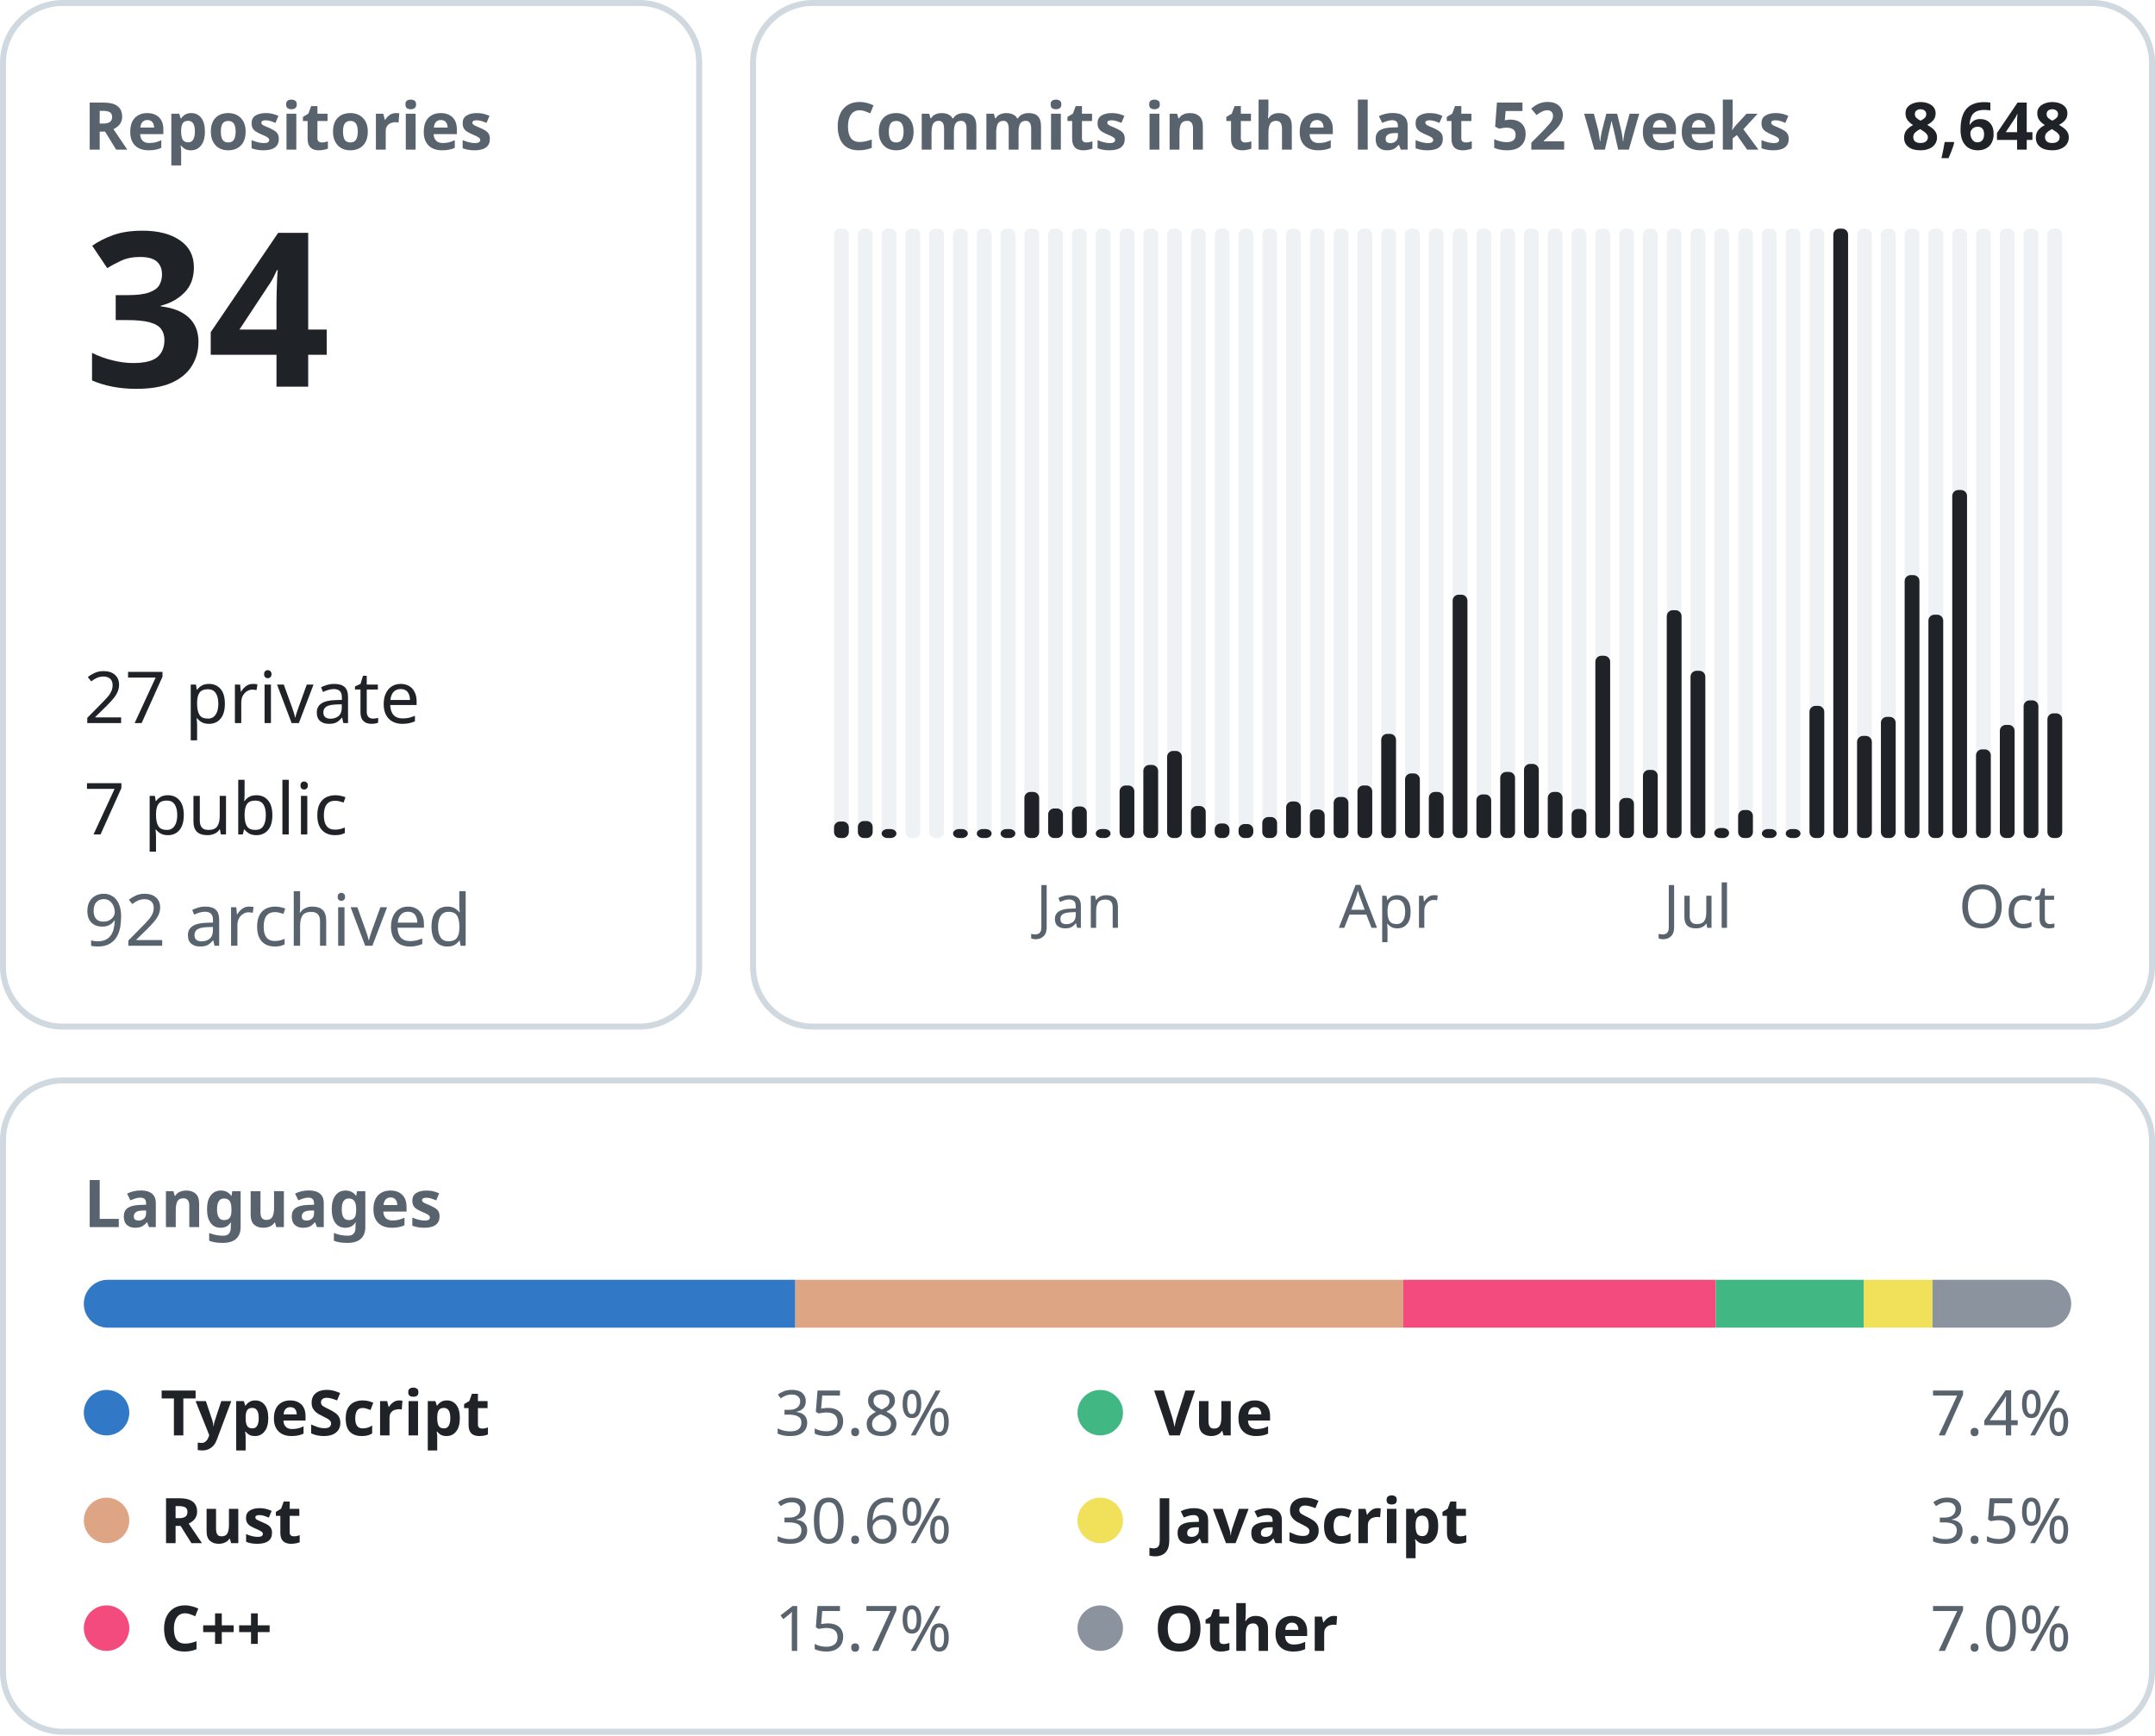
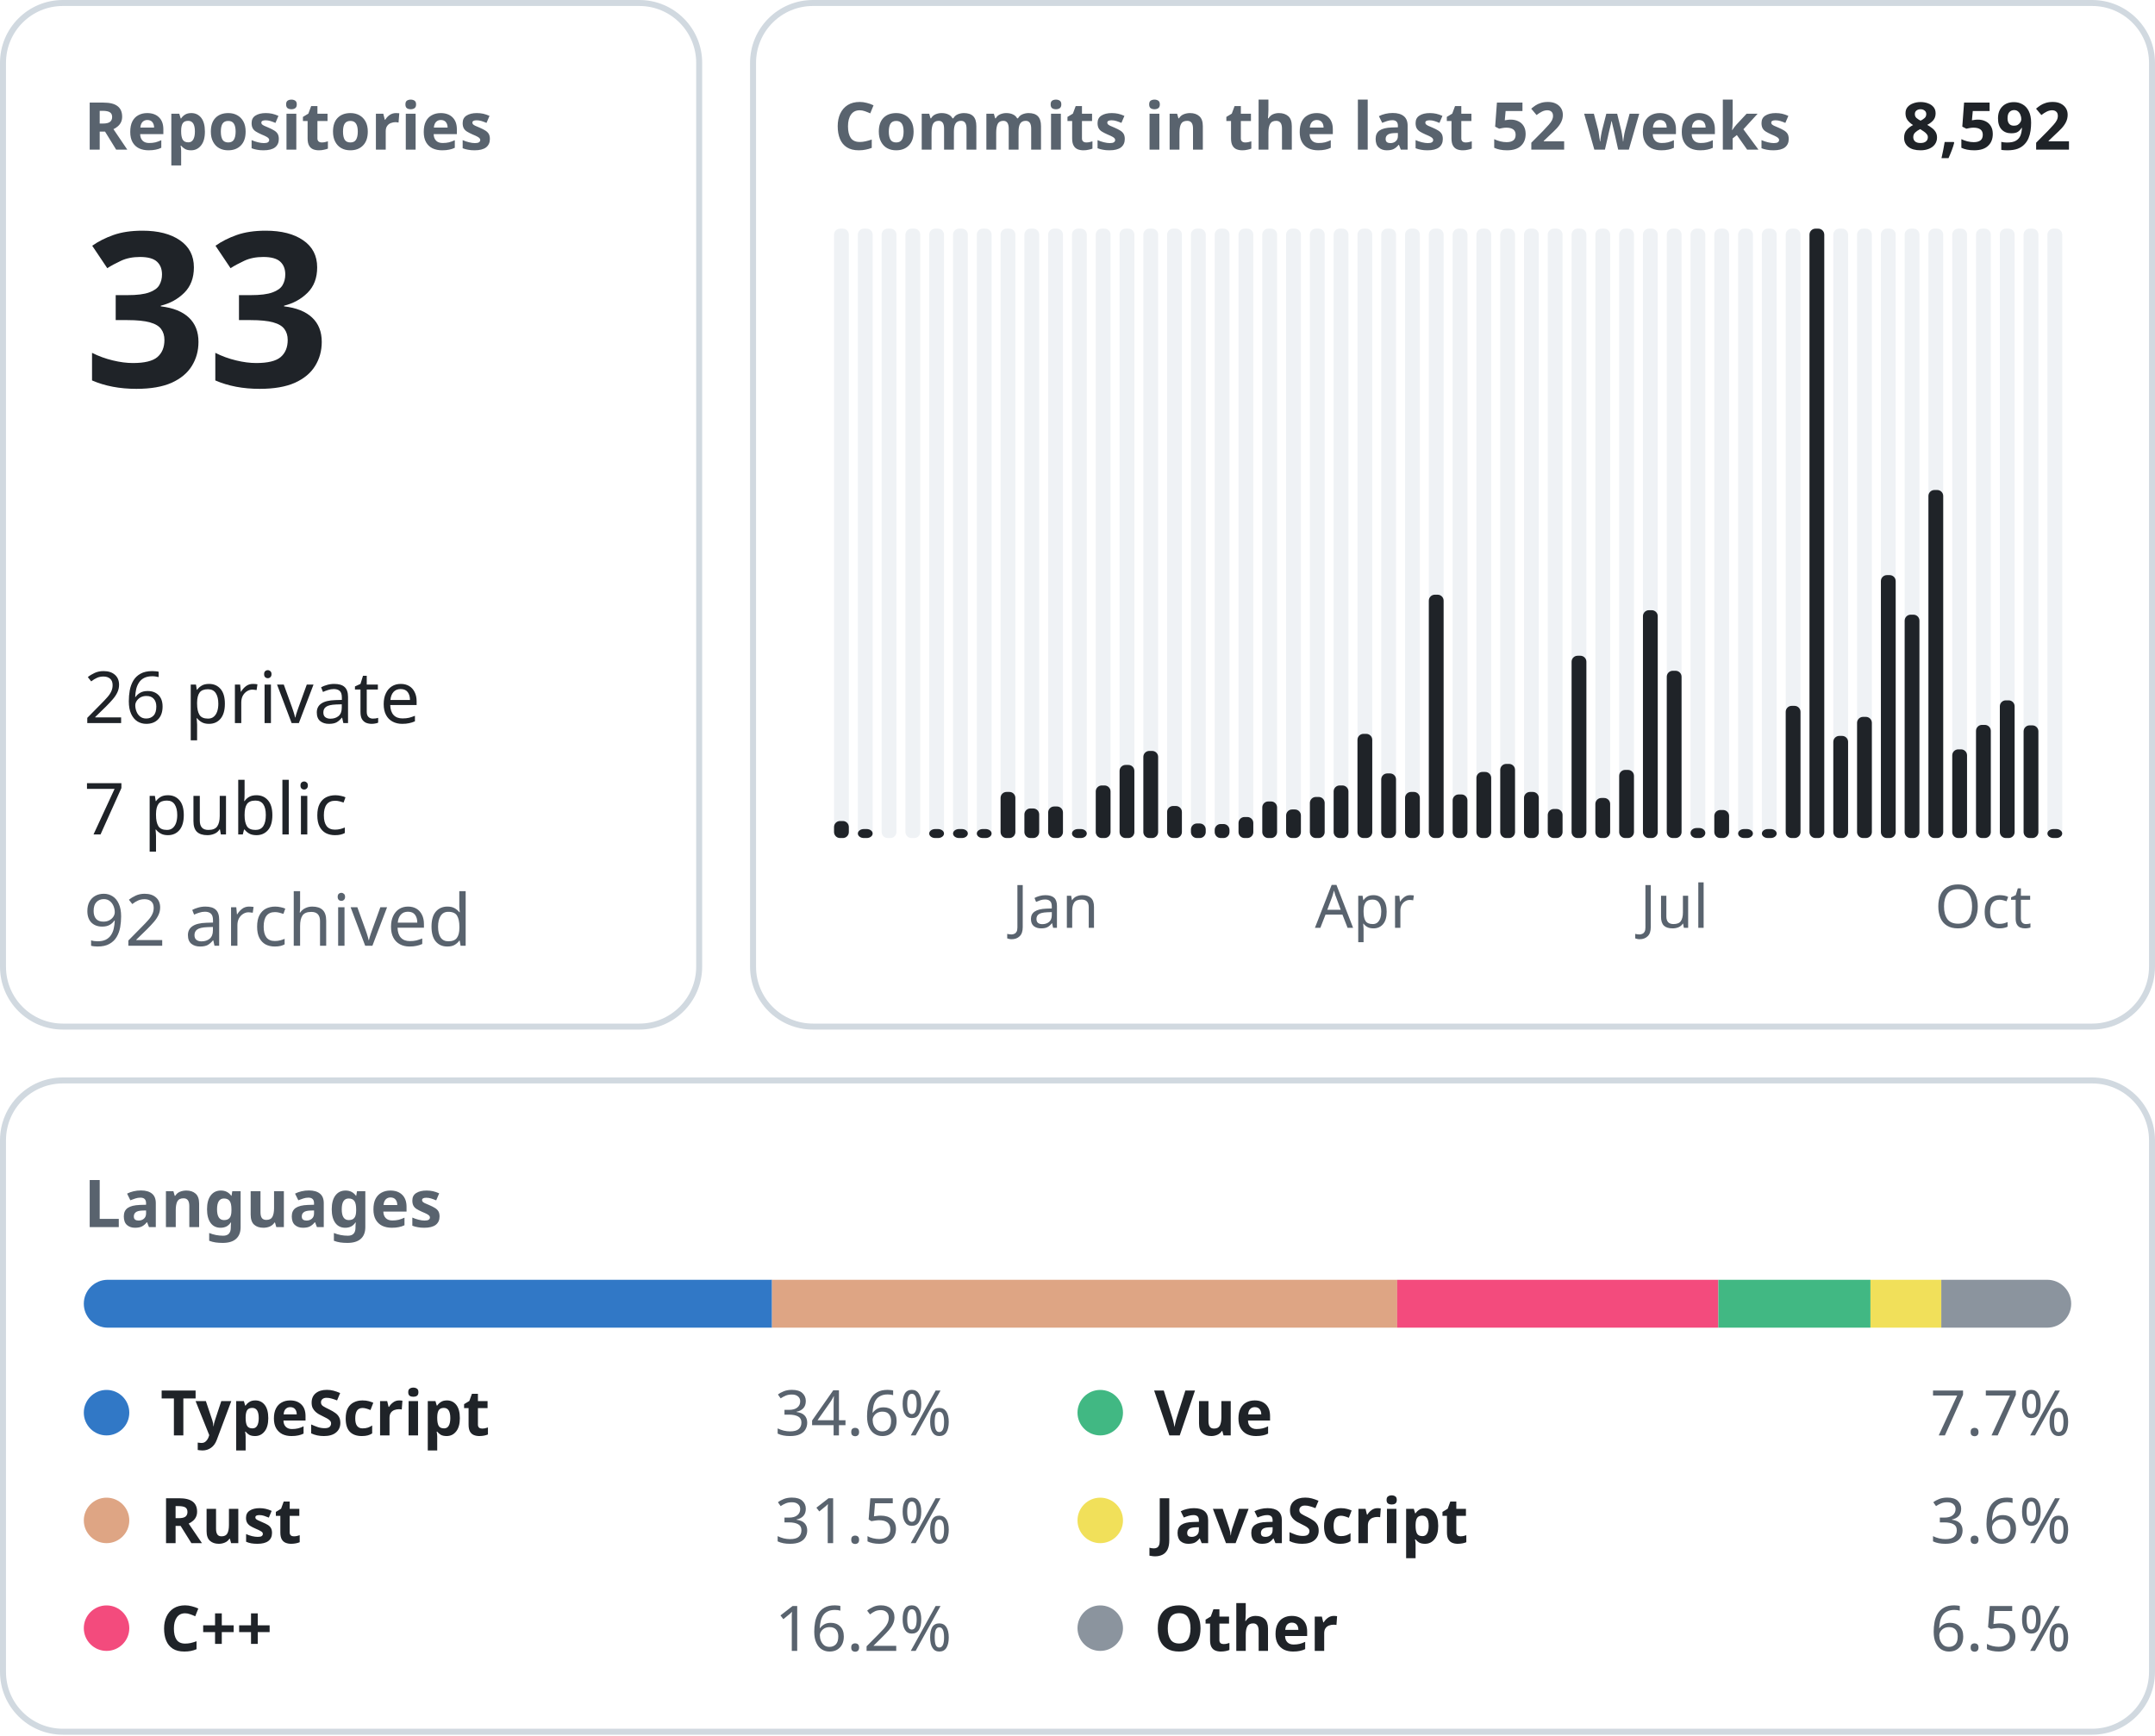
<svg xmlns="http://www.w3.org/2000/svg" width="360" height="290" viewBox="0 0 360 290" font-family="-apple-system, BlinkMacSystemFont, &quot;Segoe UI&quot;, &quot;Noto Sans&quot;, Helvetica, Arial, sans-serif">
  <rect x="0.5" y="0.5" width="116.3" height="171.0" rx="10" fill="none" stroke="#d1d9e0" />
  <text x="14.0" y="25.0" font-size="11" font-weight="600" fill="#59636e" text-anchor="start">Repositories</text>
-   <text x="14.0" y="64.6" font-size="36" font-weight="600" fill="#1f2328" text-anchor="start">34</text>
-   <text x="14.0" y="120.8" font-size="12" font-weight="400" fill="#1f2328" text-anchor="start">27 private</text>
+   <text x="14.0" y="64.6" font-size="36" font-weight="600" fill="#1f2328" text-anchor="start">33</text>
+   <text x="14.0" y="120.8" font-size="12" font-weight="400" fill="#1f2328" text-anchor="start">26 private</text>
  <text x="14.0" y="139.4" font-size="12" font-weight="400" fill="#1f2328" text-anchor="start">7 public</text>
  <text x="14.0" y="158.0" font-size="12" font-weight="400" fill="#59636e" text-anchor="start">92 archived</text>
  <rect x="125.8" y="0.5" width="233.7" height="171.0" rx="10" fill="none" stroke="#d1d9e0" />
  <text x="139.3" y="25.0" font-size="11" font-weight="600" fill="#59636e" text-anchor="start">Commits in the last 52 weeks</text>
-   <text x="346.0" y="25.0" font-size="11" font-weight="600" fill="#1f2328" text-anchor="end">8,648</text>
+   <text x="346.0" y="25.0" font-size="11" font-weight="600" fill="#1f2328" text-anchor="end">8,592</text>
  <rect x="139.33" y="38.20" width="2.47" height="101.80" rx="1" fill="#eff2f5" />
-   <rect x="139.33" y="137.24" width="2.47" height="2.76" rx="1" fill="#1f2328" />
+   <rect x="139.33" y="137.16" width="2.47" height="2.84" rx="1" fill="#1f2328" />
  <rect x="143.31" y="38.20" width="2.47" height="101.80" rx="1" fill="#eff2f5" />
-   <rect x="143.31" y="137.16" width="2.47" height="2.84" rx="1" fill="#1f2328" />
+   <rect x="143.31" y="138.50" width="2.47" height="1.50" rx="1" fill="#1f2328" />
  <rect x="147.28" y="38.20" width="2.47" height="101.80" rx="1" fill="#eff2f5" />
-   <rect x="147.28" y="138.50" width="2.47" height="1.50" rx="1" fill="#1f2328" />
  <rect x="151.26" y="38.20" width="2.47" height="101.80" rx="1" fill="#eff2f5" />
  <rect x="155.23" y="38.20" width="2.47" height="101.80" rx="1" fill="#eff2f5" />
+   <rect x="155.23" y="138.50" width="2.47" height="1.50" rx="1" fill="#1f2328" />
  <rect x="159.21" y="38.20" width="2.47" height="101.80" rx="1" fill="#eff2f5" />
  <rect x="159.21" y="138.50" width="2.47" height="1.50" rx="1" fill="#1f2328" />
  <rect x="163.18" y="38.20" width="2.47" height="101.80" rx="1" fill="#eff2f5" />
  <rect x="163.18" y="138.50" width="2.47" height="1.50" rx="1" fill="#1f2328" />
  <rect x="167.15" y="38.20" width="2.47" height="101.80" rx="1" fill="#eff2f5" />
-   <rect x="167.15" y="138.50" width="2.47" height="1.50" rx="1" fill="#1f2328" />
+   <rect x="167.15" y="132.30" width="2.47" height="7.70" rx="1" fill="#1f2328" />
  <rect x="171.13" y="38.20" width="2.47" height="101.80" rx="1" fill="#eff2f5" />
-   <rect x="171.13" y="132.30" width="2.47" height="7.70" rx="1" fill="#1f2328" />
+   <rect x="171.13" y="135.06" width="2.47" height="4.94" rx="1" fill="#1f2328" />
  <rect x="175.10" y="38.20" width="2.47" height="101.80" rx="1" fill="#eff2f5" />
-   <rect x="175.10" y="135.06" width="2.47" height="4.94" rx="1" fill="#1f2328" />
+   <rect x="175.10" y="134.73" width="2.47" height="5.27" rx="1" fill="#1f2328" />
+   <text x="176.3" y="155.0" font-size="10" font-weight="400" fill="#59636e" text-anchor="middle">Jan</text>
  <rect x="179.08" y="38.20" width="2.47" height="101.80" rx="1" fill="#eff2f5" />
-   <rect x="179.08" y="134.73" width="2.47" height="5.27" rx="1" fill="#1f2328" />
-   <text x="180.3" y="155.0" font-size="10" font-weight="400" fill="#59636e" text-anchor="middle">Jan</text>
+   <rect x="179.08" y="138.50" width="2.47" height="1.50" rx="1" fill="#1f2328" />
  <rect x="183.05" y="38.20" width="2.47" height="101.80" rx="1" fill="#eff2f5" />
-   <rect x="183.05" y="138.50" width="2.47" height="1.50" rx="1" fill="#1f2328" />
+   <rect x="183.05" y="131.22" width="2.47" height="8.78" rx="1" fill="#1f2328" />
  <rect x="187.03" y="38.20" width="2.47" height="101.80" rx="1" fill="#eff2f5" />
-   <rect x="187.03" y="131.22" width="2.47" height="8.78" rx="1" fill="#1f2328" />
+   <rect x="187.03" y="127.79" width="2.47" height="12.21" rx="1" fill="#1f2328" />
  <rect x="191.00" y="38.20" width="2.47" height="101.80" rx="1" fill="#eff2f5" />
-   <rect x="191.00" y="127.79" width="2.47" height="12.21" rx="1" fill="#1f2328" />
+   <rect x="191.00" y="125.45" width="2.47" height="14.55" rx="1" fill="#1f2328" />
  <rect x="194.97" y="38.20" width="2.47" height="101.80" rx="1" fill="#eff2f5" />
-   <rect x="194.97" y="125.45" width="2.47" height="14.55" rx="1" fill="#1f2328" />
+   <rect x="194.97" y="134.65" width="2.47" height="5.35" rx="1" fill="#1f2328" />
  <rect x="198.95" y="38.20" width="2.47" height="101.80" rx="1" fill="#eff2f5" />
-   <rect x="198.95" y="134.65" width="2.47" height="5.35" rx="1" fill="#1f2328" />
+   <rect x="198.95" y="137.57" width="2.47" height="2.43" rx="1" fill="#1f2328" />
  <rect x="202.92" y="38.20" width="2.47" height="101.80" rx="1" fill="#eff2f5" />
-   <rect x="202.92" y="137.57" width="2.47" height="2.43" rx="1" fill="#1f2328" />
+   <rect x="202.92" y="137.66" width="2.47" height="2.34" rx="1" fill="#1f2328" />
  <rect x="206.90" y="38.20" width="2.47" height="101.80" rx="1" fill="#eff2f5" />
-   <rect x="206.90" y="137.66" width="2.47" height="2.34" rx="1" fill="#1f2328" />
+   <rect x="206.90" y="136.49" width="2.47" height="3.51" rx="1" fill="#1f2328" />
  <rect x="210.87" y="38.20" width="2.47" height="101.80" rx="1" fill="#eff2f5" />
-   <rect x="210.87" y="136.49" width="2.47" height="3.51" rx="1" fill="#1f2328" />
+   <rect x="210.87" y="133.89" width="2.47" height="6.11" rx="1" fill="#1f2328" />
  <rect x="214.85" y="38.20" width="2.47" height="101.80" rx="1" fill="#eff2f5" />
-   <rect x="214.85" y="133.89" width="2.47" height="6.11" rx="1" fill="#1f2328" />
+   <rect x="214.85" y="135.23" width="2.47" height="4.77" rx="1" fill="#1f2328" />
  <rect x="218.82" y="38.20" width="2.47" height="101.80" rx="1" fill="#eff2f5" />
-   <rect x="218.82" y="135.23" width="2.47" height="4.77" rx="1" fill="#1f2328" />
+   <rect x="218.82" y="133.14" width="2.47" height="6.86" rx="1" fill="#1f2328" />
  <rect x="222.79" y="38.20" width="2.47" height="101.80" rx="1" fill="#eff2f5" />
-   <rect x="222.79" y="133.14" width="2.47" height="6.86" rx="1" fill="#1f2328" />
+   <rect x="222.79" y="131.22" width="2.47" height="8.78" rx="1" fill="#1f2328" />
  <rect x="226.77" y="38.20" width="2.47" height="101.80" rx="1" fill="#eff2f5" />
-   <rect x="226.77" y="131.22" width="2.47" height="8.78" rx="1" fill="#1f2328" />
+   <rect x="226.77" y="122.60" width="2.47" height="17.40" rx="1" fill="#1f2328" />
+   <text x="228.0" y="155.0" font-size="10" font-weight="400" fill="#59636e" text-anchor="middle">Apr</text>
  <rect x="230.74" y="38.20" width="2.47" height="101.80" rx="1" fill="#eff2f5" />
-   <rect x="230.74" y="122.60" width="2.47" height="17.40" rx="1" fill="#1f2328" />
-   <text x="232.0" y="155.0" font-size="10" font-weight="400" fill="#59636e" text-anchor="middle">Apr</text>
+   <rect x="230.74" y="129.21" width="2.47" height="10.79" rx="1" fill="#1f2328" />
  <rect x="234.72" y="38.20" width="2.47" height="101.80" rx="1" fill="#eff2f5" />
-   <rect x="234.72" y="129.21" width="2.47" height="10.79" rx="1" fill="#1f2328" />
+   <rect x="234.72" y="132.30" width="2.47" height="7.70" rx="1" fill="#1f2328" />
  <rect x="238.69" y="38.20" width="2.47" height="101.80" rx="1" fill="#eff2f5" />
-   <rect x="238.69" y="132.30" width="2.47" height="7.70" rx="1" fill="#1f2328" />
+   <rect x="238.69" y="99.35" width="2.47" height="40.65" rx="1" fill="#1f2328" />
  <rect x="242.67" y="38.20" width="2.47" height="101.80" rx="1" fill="#eff2f5" />
-   <rect x="242.67" y="99.35" width="2.47" height="40.65" rx="1" fill="#1f2328" />
+   <rect x="242.67" y="132.72" width="2.47" height="7.28" rx="1" fill="#1f2328" />
  <rect x="246.64" y="38.20" width="2.47" height="101.80" rx="1" fill="#eff2f5" />
-   <rect x="246.64" y="132.72" width="2.47" height="7.28" rx="1" fill="#1f2328" />
+   <rect x="246.64" y="128.96" width="2.47" height="11.04" rx="1" fill="#1f2328" />
  <rect x="250.62" y="38.20" width="2.47" height="101.80" rx="1" fill="#eff2f5" />
-   <rect x="250.62" y="128.96" width="2.47" height="11.04" rx="1" fill="#1f2328" />
+   <rect x="250.62" y="127.62" width="2.47" height="12.38" rx="1" fill="#1f2328" />
  <rect x="254.59" y="38.20" width="2.47" height="101.80" rx="1" fill="#eff2f5" />
-   <rect x="254.59" y="127.62" width="2.47" height="12.38" rx="1" fill="#1f2328" />
+   <rect x="254.59" y="132.30" width="2.47" height="7.70" rx="1" fill="#1f2328" />
  <rect x="258.56" y="38.20" width="2.47" height="101.80" rx="1" fill="#eff2f5" />
-   <rect x="258.56" y="132.30" width="2.47" height="7.70" rx="1" fill="#1f2328" />
+   <rect x="258.56" y="135.15" width="2.47" height="4.85" rx="1" fill="#1f2328" />
  <rect x="262.54" y="38.20" width="2.47" height="101.80" rx="1" fill="#eff2f5" />
-   <rect x="262.54" y="135.15" width="2.47" height="4.85" rx="1" fill="#1f2328" />
+   <rect x="262.54" y="109.55" width="2.47" height="30.45" rx="1" fill="#1f2328" />
  <rect x="266.51" y="38.20" width="2.47" height="101.80" rx="1" fill="#eff2f5" />
-   <rect x="266.51" y="109.55" width="2.47" height="30.45" rx="1" fill="#1f2328" />
+   <rect x="266.51" y="133.31" width="2.47" height="6.69" rx="1" fill="#1f2328" />
  <rect x="270.49" y="38.20" width="2.47" height="101.80" rx="1" fill="#eff2f5" />
-   <rect x="270.49" y="133.31" width="2.47" height="6.69" rx="1" fill="#1f2328" />
+   <rect x="270.49" y="128.62" width="2.47" height="11.38" rx="1" fill="#1f2328" />
  <rect x="274.46" y="38.20" width="2.47" height="101.80" rx="1" fill="#eff2f5" />
-   <rect x="274.46" y="128.62" width="2.47" height="11.38" rx="1" fill="#1f2328" />
+   <rect x="274.46" y="101.94" width="2.47" height="38.06" rx="1" fill="#1f2328" />
  <rect x="278.44" y="38.20" width="2.47" height="101.80" rx="1" fill="#eff2f5" />
-   <rect x="278.44" y="101.94" width="2.47" height="38.06" rx="1" fill="#1f2328" />
+   <rect x="278.44" y="112.06" width="2.47" height="27.94" rx="1" fill="#1f2328" />
+   <text x="279.7" y="155.0" font-size="10" font-weight="400" fill="#59636e" text-anchor="middle">Jul</text>
  <rect x="282.41" y="38.20" width="2.47" height="101.80" rx="1" fill="#eff2f5" />
-   <rect x="282.41" y="112.06" width="2.47" height="27.94" rx="1" fill="#1f2328" />
-   <text x="283.6" y="155.0" font-size="10" font-weight="400" fill="#59636e" text-anchor="middle">Jul</text>
+   <rect x="282.41" y="138.33" width="2.47" height="1.67" rx="1" fill="#1f2328" />
  <rect x="286.38" y="38.20" width="2.47" height="101.80" rx="1" fill="#eff2f5" />
-   <rect x="286.38" y="138.33" width="2.47" height="1.67" rx="1" fill="#1f2328" />
+   <rect x="286.38" y="135.32" width="2.47" height="4.68" rx="1" fill="#1f2328" />
  <rect x="290.36" y="38.20" width="2.47" height="101.80" rx="1" fill="#eff2f5" />
-   <rect x="290.36" y="135.32" width="2.47" height="4.68" rx="1" fill="#1f2328" />
+   <rect x="290.36" y="138.50" width="2.47" height="1.50" rx="1" fill="#1f2328" />
  <rect x="294.33" y="38.20" width="2.47" height="101.80" rx="1" fill="#eff2f5" />
  <rect x="294.33" y="138.50" width="2.47" height="1.50" rx="1" fill="#1f2328" />
  <rect x="298.31" y="38.20" width="2.47" height="101.80" rx="1" fill="#eff2f5" />
-   <rect x="298.31" y="138.50" width="2.47" height="1.50" rx="1" fill="#1f2328" />
+   <rect x="298.31" y="117.92" width="2.47" height="22.08" rx="1" fill="#1f2328" />
  <rect x="302.28" y="38.20" width="2.47" height="101.80" rx="1" fill="#eff2f5" />
-   <rect x="302.28" y="117.92" width="2.47" height="22.08" rx="1" fill="#1f2328" />
+   <rect x="302.28" y="38.20" width="2.47" height="101.80" rx="1" fill="#1f2328" />
  <rect x="306.26" y="38.20" width="2.47" height="101.80" rx="1" fill="#eff2f5" />
-   <rect x="306.26" y="38.20" width="2.47" height="101.80" rx="1" fill="#1f2328" />
+   <rect x="306.26" y="122.94" width="2.47" height="17.06" rx="1" fill="#1f2328" />
  <rect x="310.23" y="38.20" width="2.47" height="101.80" rx="1" fill="#eff2f5" />
-   <rect x="310.23" y="122.94" width="2.47" height="17.06" rx="1" fill="#1f2328" />
+   <rect x="310.23" y="119.76" width="2.47" height="20.24" rx="1" fill="#1f2328" />
  <rect x="314.21" y="38.20" width="2.47" height="101.80" rx="1" fill="#eff2f5" />
-   <rect x="314.21" y="119.76" width="2.47" height="20.24" rx="1" fill="#1f2328" />
+   <rect x="314.21" y="96.08" width="2.47" height="43.92" rx="1" fill="#1f2328" />
  <rect x="318.18" y="38.20" width="2.47" height="101.80" rx="1" fill="#eff2f5" />
-   <rect x="318.18" y="96.08" width="2.47" height="43.92" rx="1" fill="#1f2328" />
+   <rect x="318.18" y="102.69" width="2.47" height="37.31" rx="1" fill="#1f2328" />
  <rect x="322.15" y="38.20" width="2.47" height="101.80" rx="1" fill="#eff2f5" />
-   <rect x="322.15" y="102.69" width="2.47" height="37.31" rx="1" fill="#1f2328" />
+   <rect x="322.15" y="81.86" width="2.47" height="58.14" rx="1" fill="#1f2328" />
  <rect x="326.13" y="38.20" width="2.47" height="101.80" rx="1" fill="#eff2f5" />
-   <rect x="326.13" y="81.86" width="2.47" height="58.14" rx="1" fill="#1f2328" />
+   <rect x="326.13" y="125.19" width="2.47" height="14.81" rx="1" fill="#1f2328" />
  <rect x="330.10" y="38.20" width="2.47" height="101.80" rx="1" fill="#eff2f5" />
-   <rect x="330.10" y="125.19" width="2.47" height="14.81" rx="1" fill="#1f2328" />
+   <rect x="330.10" y="121.10" width="2.47" height="18.90" rx="1" fill="#1f2328" />
+   <text x="331.3" y="155.0" font-size="10" font-weight="400" fill="#59636e" text-anchor="middle">Oct</text>
  <rect x="334.08" y="38.20" width="2.47" height="101.80" rx="1" fill="#eff2f5" />
-   <rect x="334.08" y="121.10" width="2.47" height="18.90" rx="1" fill="#1f2328" />
-   <text x="335.3" y="155.0" font-size="10" font-weight="400" fill="#59636e" text-anchor="middle">Oct</text>
+   <rect x="334.08" y="117.00" width="2.47" height="23.00" rx="1" fill="#1f2328" />
  <rect x="338.05" y="38.20" width="2.47" height="101.80" rx="1" fill="#eff2f5" />
-   <rect x="338.05" y="117.00" width="2.47" height="23.00" rx="1" fill="#1f2328" />
+   <rect x="338.05" y="121.18" width="2.47" height="18.82" rx="1" fill="#1f2328" />
  <rect x="342.03" y="38.20" width="2.47" height="101.80" rx="1" fill="#eff2f5" />
-   <rect x="342.03" y="119.17" width="2.47" height="20.83" rx="1" fill="#1f2328" />
+   <rect x="342.03" y="138.50" width="2.47" height="1.50" rx="1" fill="#1f2328" />
  <rect x="0.5" y="180.5" width="359.0" height="108.8" rx="10" fill="none" stroke="#d1d9e0" />
  <text x="14.0" y="205.0" font-size="11" font-weight="600" fill="#59636e" text-anchor="start">Languages</text>
  <clipPath id="language-bar">
    <rect x="14" y="213.8" width="332" height="8" rx="4" />
  </clipPath>
  <g clip-path="url(#language-bar)">
-     <rect x="14.00" y="213.8" width="118.86" height="8" fill="#3178c6" />
-     <rect x="132.86" y="213.8" width="101.57" height="8" fill="#dea584" />
-     <rect x="234.43" y="213.8" width="52.18" height="8" fill="#f34b7d" />
-     <rect x="286.61" y="213.8" width="24.72" height="8" fill="#41b883" />
-     <rect x="311.33" y="213.8" width="11.50" height="8" fill="#f1e05a" />
-     <rect x="322.83" y="213.8" width="23.17" height="8" fill="#8b949e" />
+     <rect x="14.00" y="213.8" width="114.97" height="8" fill="#3178c6" />
+     <rect x="128.97" y="213.8" width="104.44" height="8" fill="#dea584" />
+     <rect x="233.40" y="213.8" width="53.66" height="8" fill="#f34b7d" />
+     <rect x="287.06" y="213.8" width="25.41" height="8" fill="#41b883" />
+     <rect x="312.47" y="213.8" width="11.83" height="8" fill="#f1e05a" />
+     <rect x="324.30" y="213.8" width="21.70" height="8" fill="#8b949e" />
  </g>
  <circle cx="17.8" cy="236.0" r="3.8" fill="#3178c6" />
  <text x="26.8" y="239.8" font-size="10.5" font-weight="600" fill="#1f2328" text-anchor="start">TypeScript</text>
-   <text x="159.0" y="239.8" font-size="10.5" font-weight="400" fill="#59636e" text-anchor="end">35.8%</text>
+   <text x="159.0" y="239.8" font-size="10.5" font-weight="400" fill="#59636e" text-anchor="end">34.6%</text>
  <circle cx="17.8" cy="254.0" r="3.8" fill="#dea584" />
  <text x="26.8" y="257.8" font-size="10.5" font-weight="600" fill="#1f2328" text-anchor="start">Rust</text>
-   <text x="159.0" y="257.8" font-size="10.5" font-weight="400" fill="#59636e" text-anchor="end">30.6%</text>
+   <text x="159.0" y="257.8" font-size="10.5" font-weight="400" fill="#59636e" text-anchor="end">31.5%</text>
  <circle cx="17.8" cy="272.0" r="3.8" fill="#f34b7d" />
  <text x="26.8" y="275.8" font-size="10.5" font-weight="600" fill="#1f2328" text-anchor="start">C++</text>
-   <text x="159.0" y="275.8" font-size="10.5" font-weight="400" fill="#59636e" text-anchor="end">15.7%</text>
+   <text x="159.0" y="275.8" font-size="10.5" font-weight="400" fill="#59636e" text-anchor="end">16.2%</text>
  <circle cx="183.8" cy="236.0" r="3.8" fill="#41b883" />
  <text x="192.8" y="239.8" font-size="10.5" font-weight="600" fill="#1f2328" text-anchor="start">Vue</text>
-   <text x="346.0" y="239.8" font-size="10.5" font-weight="400" fill="#59636e" text-anchor="end">7.4%</text>
+   <text x="346.0" y="239.8" font-size="10.5" font-weight="400" fill="#59636e" text-anchor="end">7.7%</text>
  <circle cx="183.8" cy="254.0" r="3.8" fill="#f1e05a" />
  <text x="192.8" y="257.8" font-size="10.5" font-weight="600" fill="#1f2328" text-anchor="start">JavaScript</text>
-   <text x="346.0" y="257.8" font-size="10.5" font-weight="400" fill="#59636e" text-anchor="end">3.5%</text>
+   <text x="346.0" y="257.8" font-size="10.5" font-weight="400" fill="#59636e" text-anchor="end">3.6%</text>
  <circle cx="183.8" cy="272.0" r="3.8" fill="#8b949e" />
  <text x="192.8" y="275.8" font-size="10.5" font-weight="600" fill="#1f2328" text-anchor="start">Other</text>
-   <text x="346.0" y="275.8" font-size="10.5" font-weight="400" fill="#59636e" text-anchor="end">7.0%</text>
+   <text x="346.0" y="275.8" font-size="10.5" font-weight="400" fill="#59636e" text-anchor="end">6.5%</text>
</svg>
